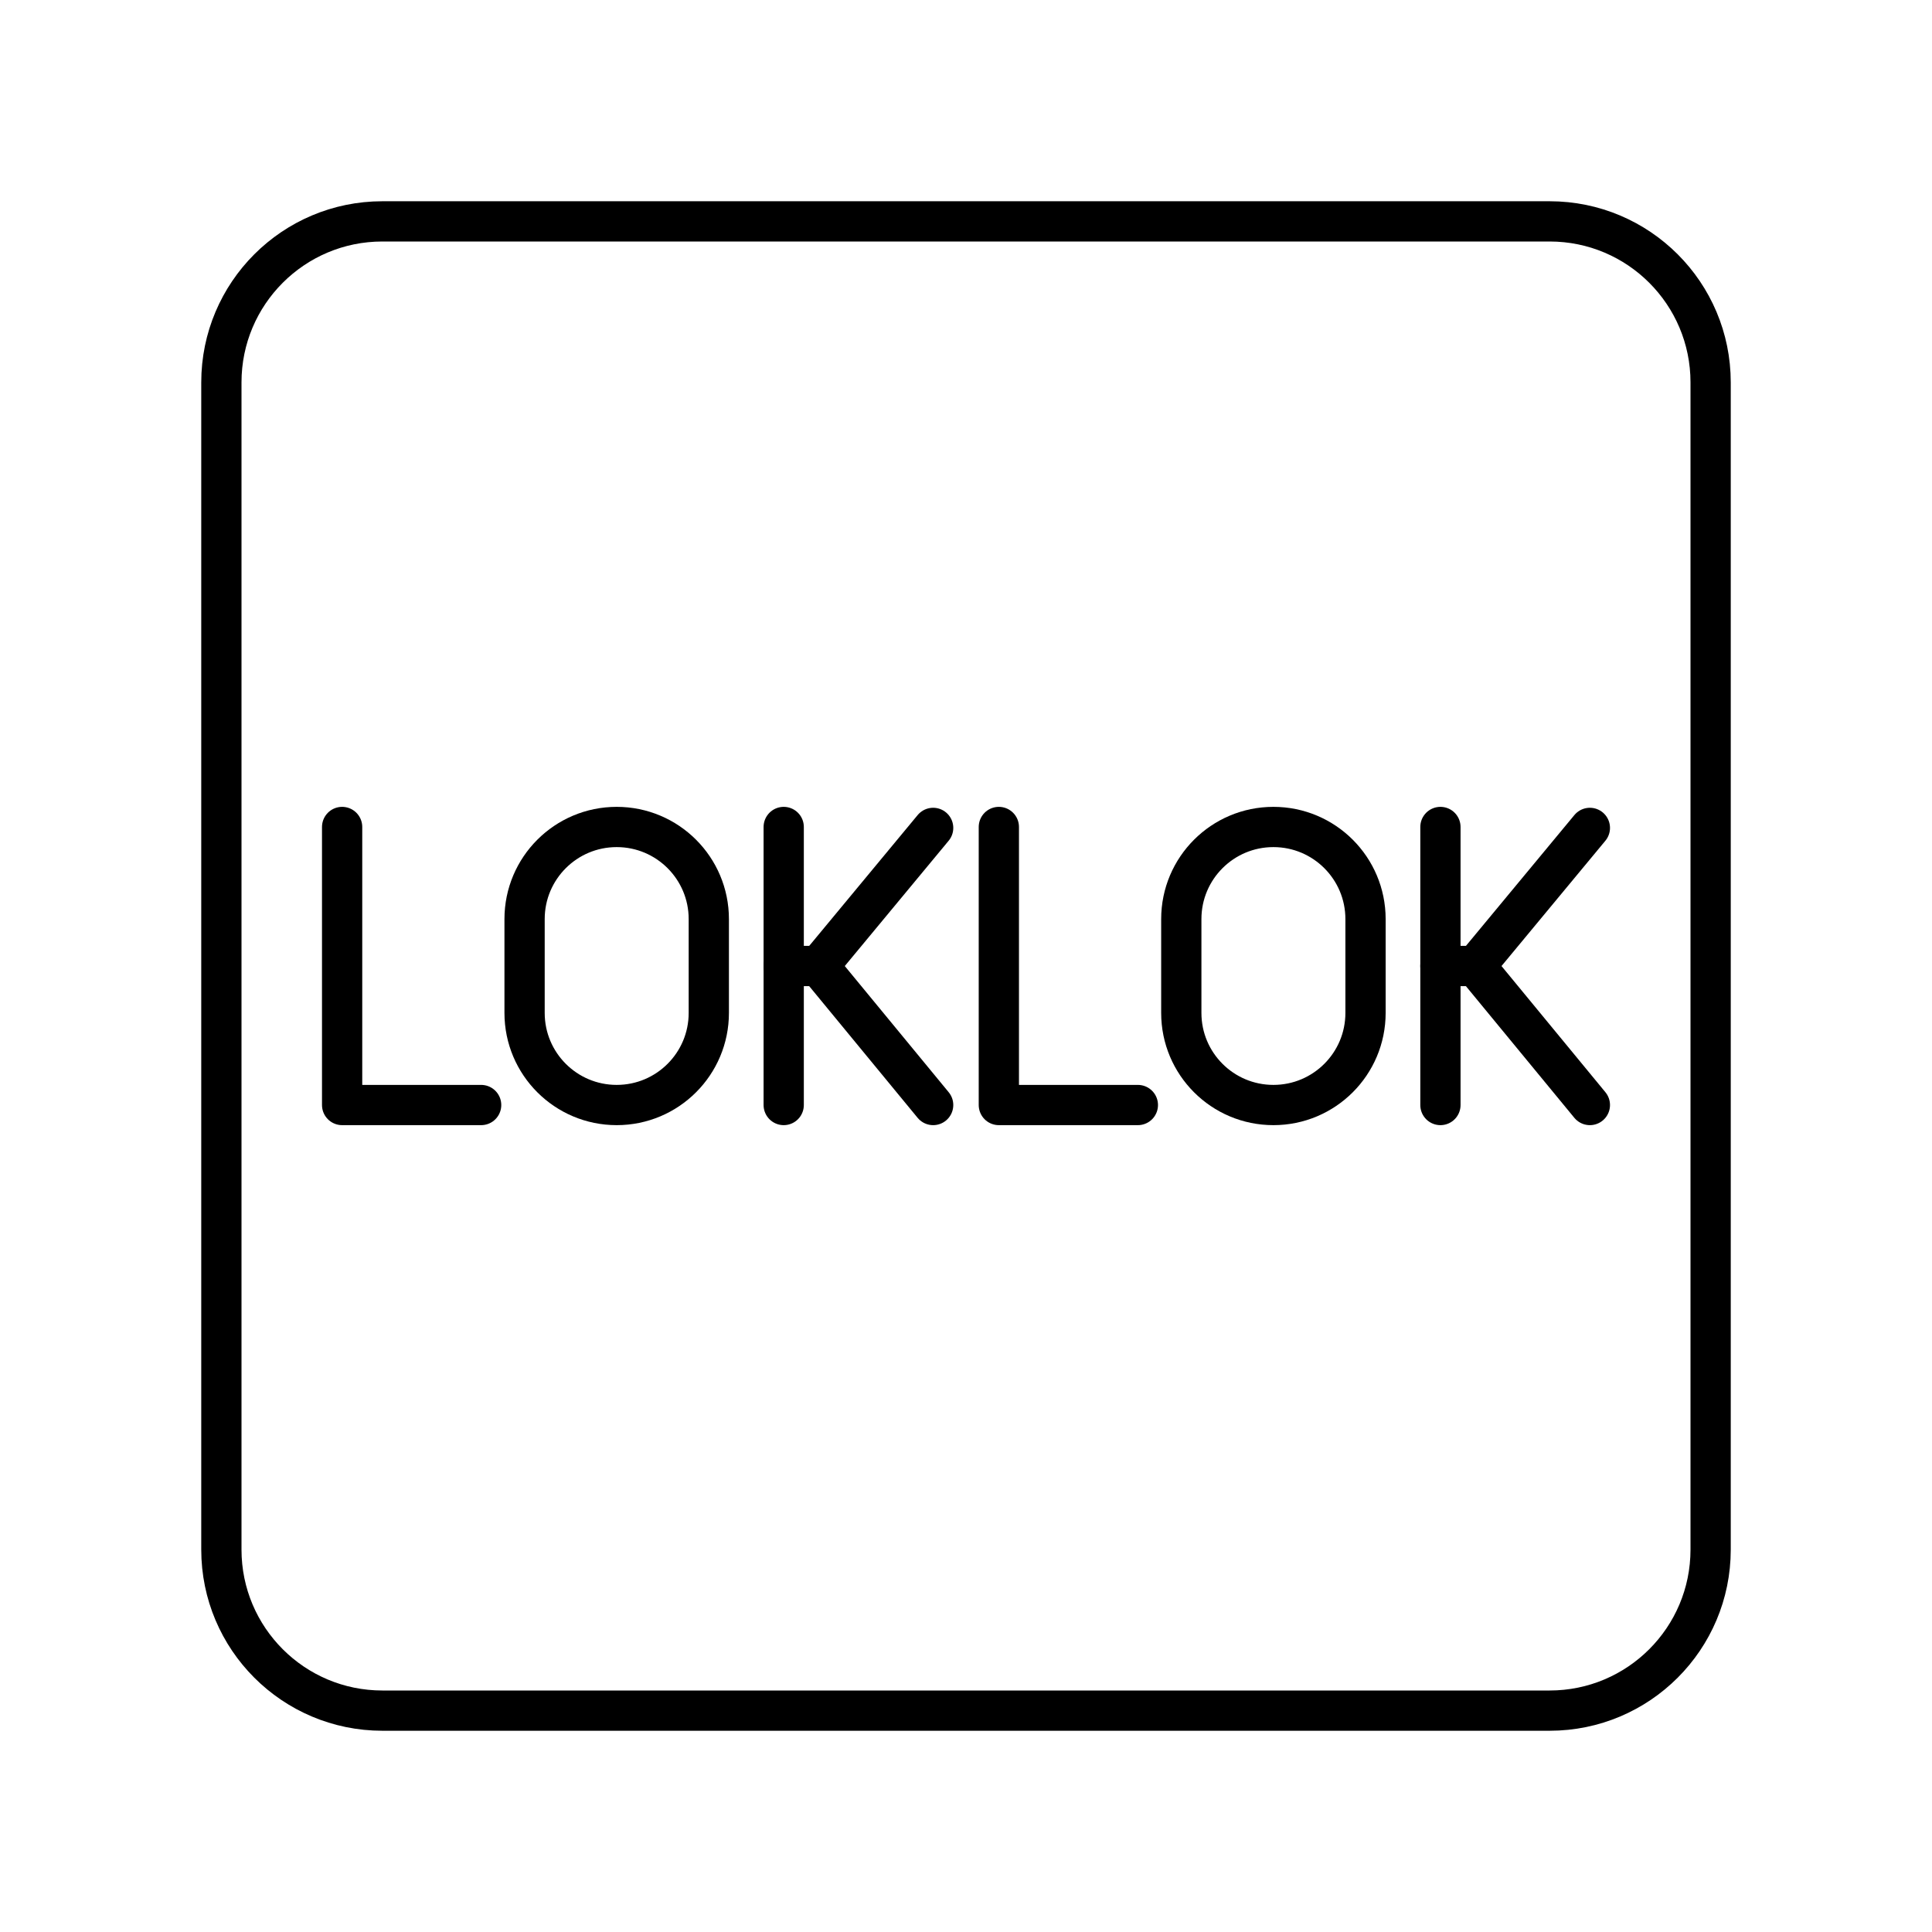
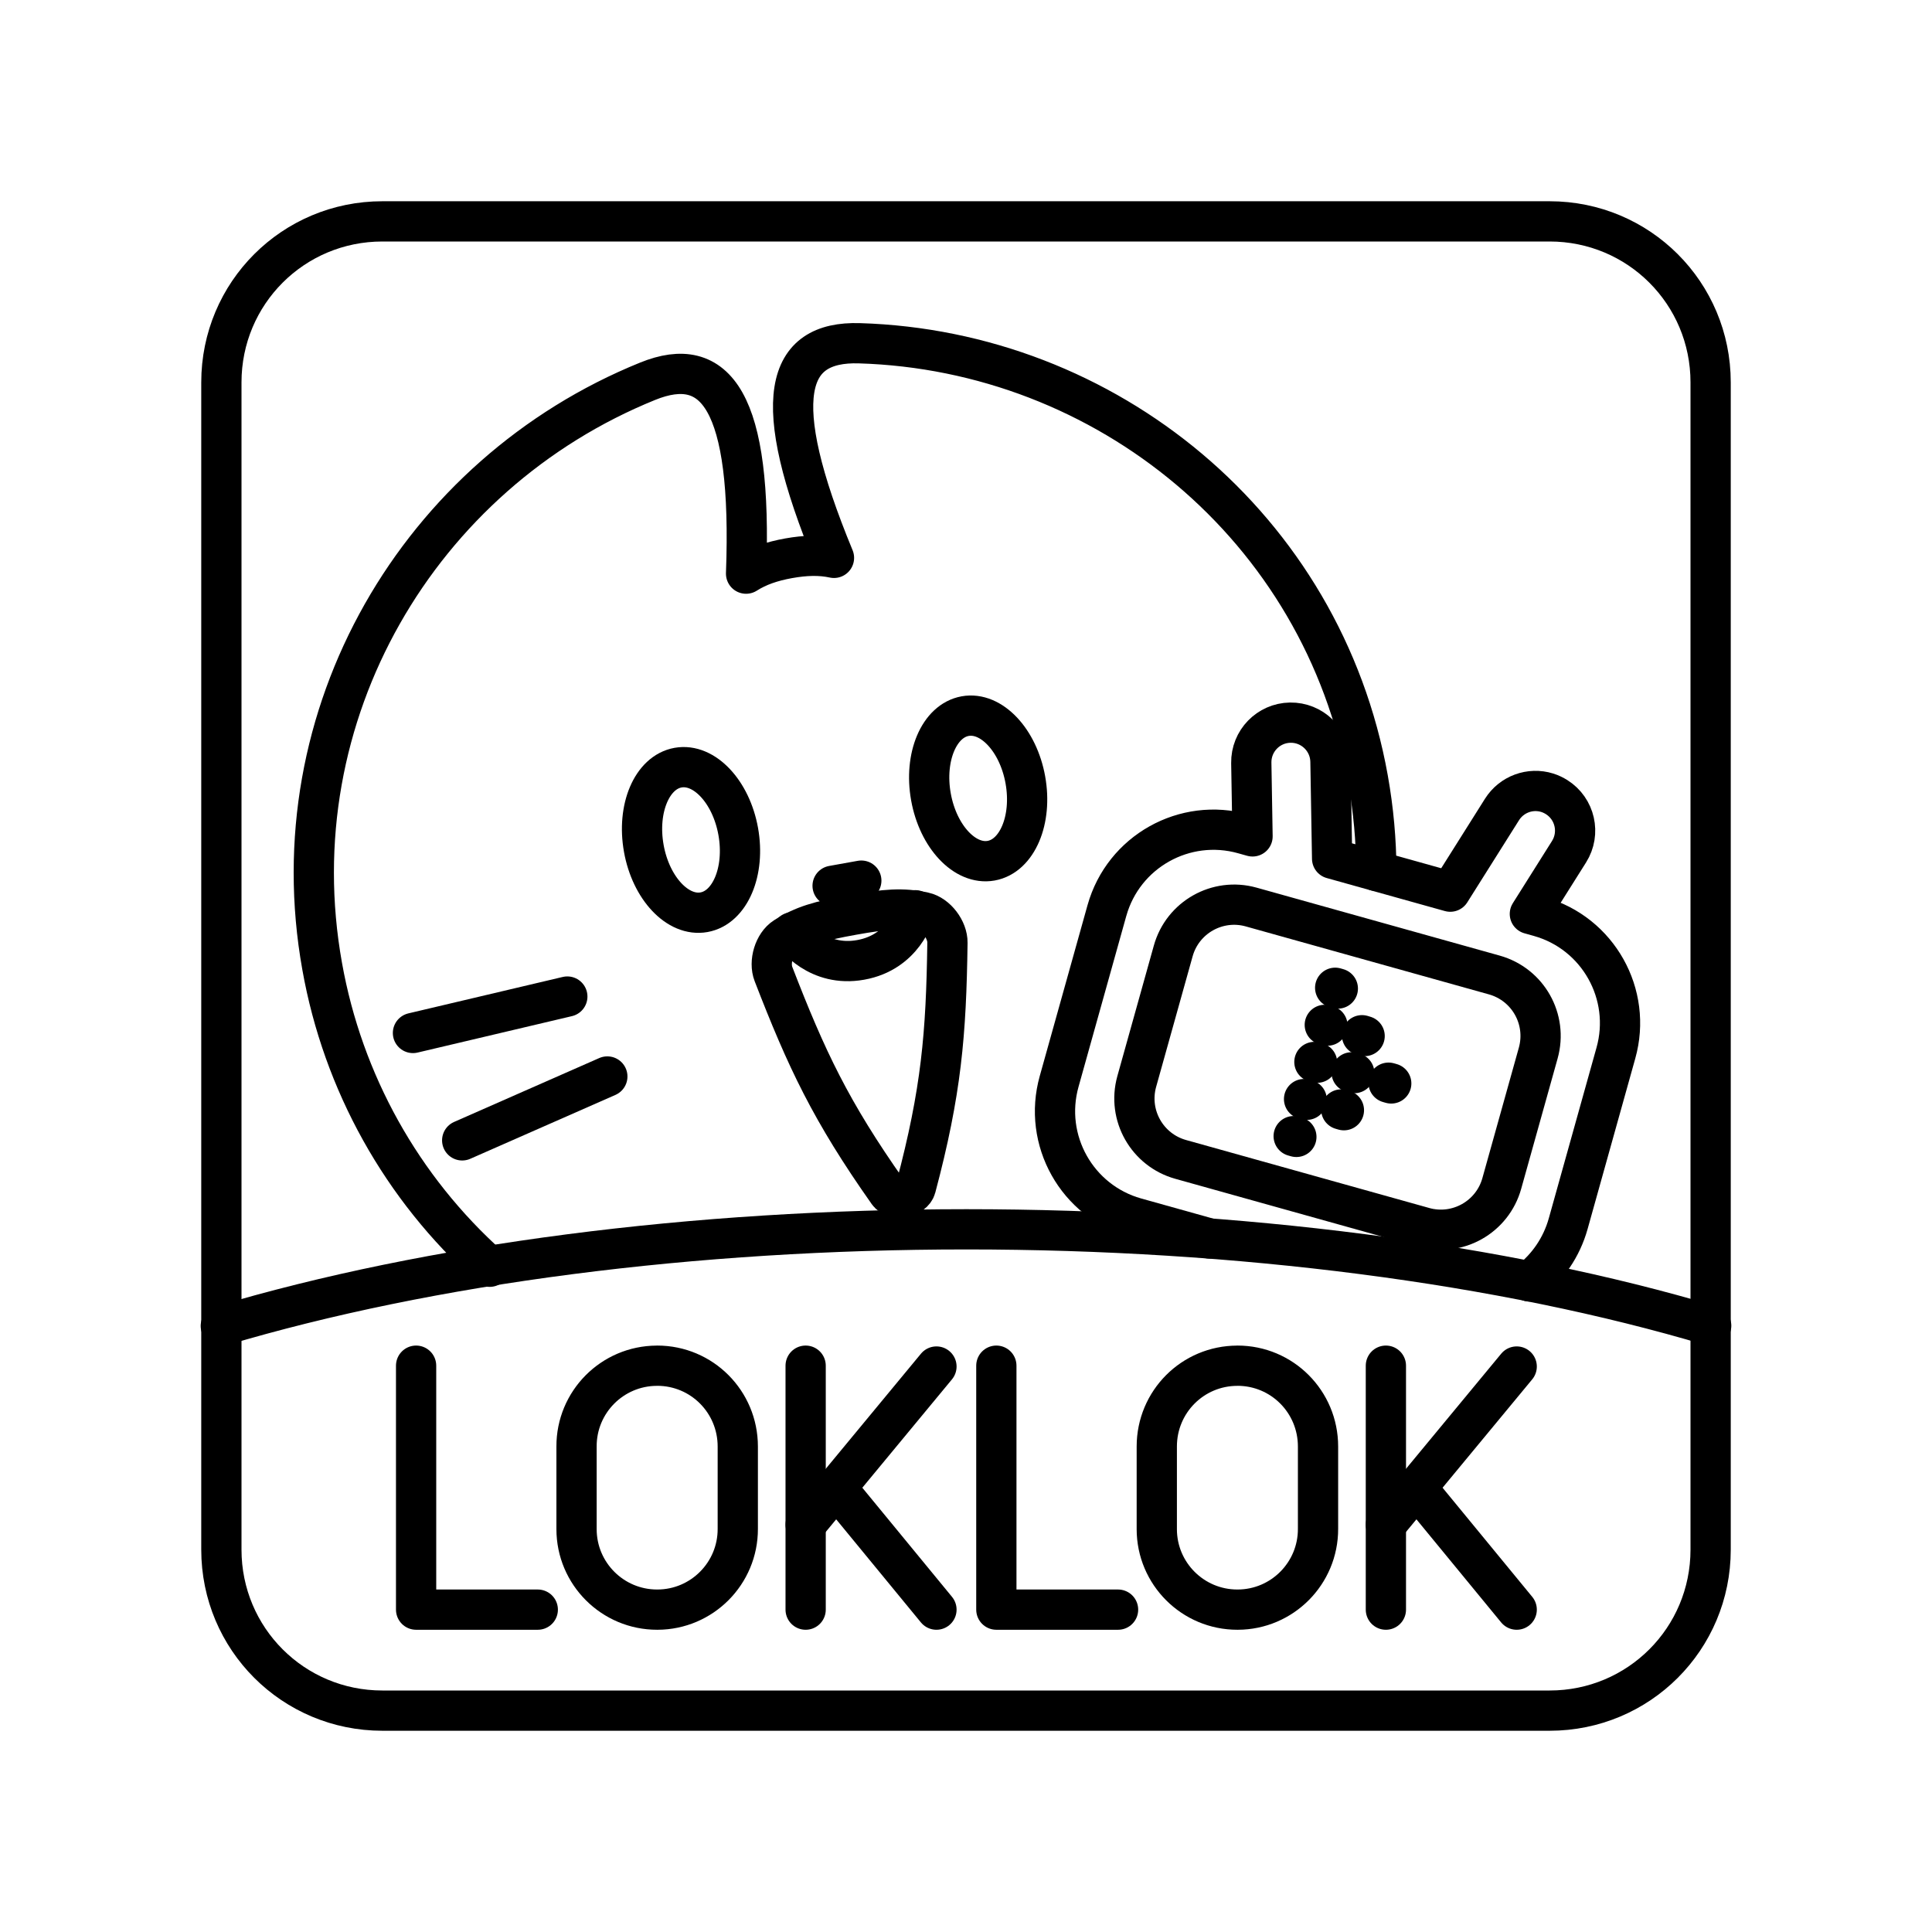
- <svg xmlns="http://www.w3.org/2000/svg" id="b" viewBox="0 0 48 48">
+ <svg xmlns="http://www.w3.org/2000/svg" id="a" viewBox="0 0 48 48">
  <defs>
-     <style>.c{fill:none;stroke:#000;stroke-linecap:round;stroke-linejoin:round;}</style>
+     <style>.ag{fill:none;stroke:#000;stroke-linecap:round;stroke-linejoin:round;}</style>
  </defs>
-   <path class="c" d="M9.5,42.5h29c2.209,0,4-1.791,4-4V9.5c0-2.209-1.791-4-4-4H9.5c-2.209,0-4,1.791-4,4v29c0,2.209,1.791,4,4,4Z" />
-   <polyline class="c" points="8.5 20.546 8.5 27.454 11.954 27.454" />
-   <line class="c" x1="19.471" y1="20.546" x2="19.471" y2="27.454" />
-   <polyline class="c" points="23.184 27.454 20.34 24 23.184 20.569" />
-   <line class="c" x1="20.34" y1="24" x2="19.471" y2="24" />
-   <rect class="c" x="13.033" y="20.546" width="4.577" height="6.908" rx="2.288" ry="2.288" />
-   <polyline class="c" points="24.816 20.546 24.816 27.454 28.27 27.454" />
-   <line class="c" x1="35.787" y1="20.546" x2="35.787" y2="27.454" />
-   <polyline class="c" points="39.5 27.454 36.656 24 39.5 20.569" />
-   <line class="c" x1="36.656" y1="24" x2="35.787" y2="24" />
-   <rect class="c" x="29.349" y="20.546" width="4.577" height="6.908" rx="2.288" ry="2.288" />
+   <path id="b" class="ag" d="M18.341,20.657c.178.992-.202,1.89-.85,2.007-.648.117-1.318-.593-1.496-1.585,0-0-0-.001-0-.001-.178-.992.203-1.89.851-2.006.648-.116,1.317.594,1.495,1.585h0" />
+   <path id="c" class="ag" d="M25.475,19.378c.178.992-.203,1.89-.851,2.006-.648.116-1.317-.594-1.495-1.586-.178-.991.203-1.889.85-2.006.648-.117,1.318.593,1.496,1.585,0,0.0 0.0.001 0.0.001h0" />
+   <path id="d" class="ag" d="M20.686,22.007l.713-.128" />
+   <path id="e" class="ag" d="M22.065,29.625c-1.425-2.02-2.028-3.305-2.849-5.427-.115-.298.016-.742.284-.913.45-.288.867-.408,1.684-.554.817-.147,1.249-.18,1.771-.066.312.067.589.438.584.757-.032,2.275-.15,3.69-.785,6.079-.067.255-.537.34-.69.124h0" />
+   <path id="f" class="ag" d="M19.684,23.163c.062.089.639.876,1.7.685,1.062-.19,1.33-1.128,1.357-1.233" />
+   <path id="g" class="ag" d="M12.166,31.472c-2.184-1.952-3.649-4.581-4.162-7.465-1.123-6.262,2.41-12.234,8.087-14.535,1.694-.687,2.605.49,2.445,4.78.299-.19.642-.307,1.059-.382.416-.074.779-.085,1.125-.01-1.64-3.966-1.196-5.387.631-5.332,6.124.184,11.512,4.557,12.635,10.819.138.77.206,1.536.209,2.292" />
+   <path id="h" class="ag" d="M10.26,25.664l3.835-.905" />
+   <path id="i" class="ag" d="M11.483,28.332l3.606-1.587" />
+   <path id="j" class="ag" d="M37.999,31.837c.45-.35.797-.843.963-1.437l1.184-4.236c.411-1.462-.44-2.981-1.902-3.392-.003-.001-.007-.002-.01-.003l-.225-.063.973-1.545c.289-.459.152-1.066-.307-1.356-.073-.046-.151-.083-.233-.109h0c-.426-.133-.887.038-1.125.415l-1.286,2.042-2.935-.82-.041-2.413c-.01-.543-.457-.975-1-.966-.543.009-.976.457-.967,1l.031,1.826-.225-.063c-1.462-.411-2.981.44-3.392,1.902-.001.003-.002.007-.003.01l-1.184,4.235c-.412,1.462.439,2.981,1.901,3.393.004.001.007.002.011.003l1.825.51" />
+   <path id="k" class="ag" d="M31.089,22.536l6.035,1.687c.84.235,1.327,1.1,1.093,1.94l-.905,3.238c-.232.836-1.098,1.326-1.934,1.094-.002-.001-.004-.001-.006-.002l-6.036-1.687c-.836-.232-1.326-1.097-1.095-1.933.001-.002.001-.004.002-.007l.905-3.238c.232-.836,1.098-1.326,1.934-1.094.002.001.004.001.006.002h0" />
+   <path id="l" class="ag" d="M33.172,24.541l.066.019" />
+   <path id="m" class="ag" d="M32.914,25.463l.066.018" />
+   <path id="n" class="ag" d="M32.656,26.384l.067.019" />
+   <path id="o" class="ag" d="M32.399,27.306l.066.018" />
+   <path id="p" class="ag" d="M32.141,28.227l.067.019" />
+   <path id="q" class="ag" d="M33.838,25.72l.066.02" />
+   <path id="r" class="ag" d="M33.58,26.642l.067.019" />
+   <path id="s" class="ag" d="M33.323,27.564l.066.019" />
+   <path id="t" class="ag" d="M34.498,26.899l.067.019" />
+   <path id="u" class="ag" d="M5.486,32.943c5.197-1.551,11.753-2.401,18.524-2.401,6.762-0,13.31.847,18.504,2.395" />
+   <path id="v" class="ag" d="M10.338,33.93v6.061h3.023" />
+   <path id="w" class="ag" d="M16.327,33.93c1.11,0,2.003.896,2.003,2.008v2.046c.003,1.105-.89,2.004-1.995,2.007-.003,0-.005,0-.008,0-1.105.001-2.002-.894-2.003-1.999,0-.003,0-.005,0-.008v-2.046c-.004-1.105.888-2.003,1.993-2.007.003,0,.007,0,.01,0v-.001Z" />
+   <path id="x" class="ag" d="M20.016,33.93v6.061" />
+   <path id="y" class="ag" d="M20.016,37.88l3.25-3.929" />
+   <path id="z" class="ag" d="M23.266,39.991l-2.49-3.03" />
+   <path id="aa" class="ag" d="M24.754,33.93v6.061h3.024" />
+   <path id="ab" class="ag" d="M30.743,33.93c1.11,0,2.003.896,2.003,2.008v2.046c.003,1.105-.89,2.004-1.995,2.007-.003,0-.005,0-.008,0-1.105.001-2.002-.894-2.003-1.999,0-.003,0-.005,0-.008v-2.046c0-1.112.894-2.007,2.003-2.007v-.001Z" />
+   <path id="ac" class="ag" d="M34.432,33.93v6.061" />
+   <path id="ad" class="ag" d="M34.432,37.88l3.25-3.929" />
+   <path id="ae" class="ag" d="M37.682,39.991l-2.49-3.03" />
+   <path id="af" class="ag" d="M9.5,5.5h29c2.216,0,4,1.784,4,4v29c0,2.216-1.784,4-4,4H9.5c-2.216,0-4-1.784-4-4V9.5c0-2.216,1.784-4,4-4Z" />
</svg>
